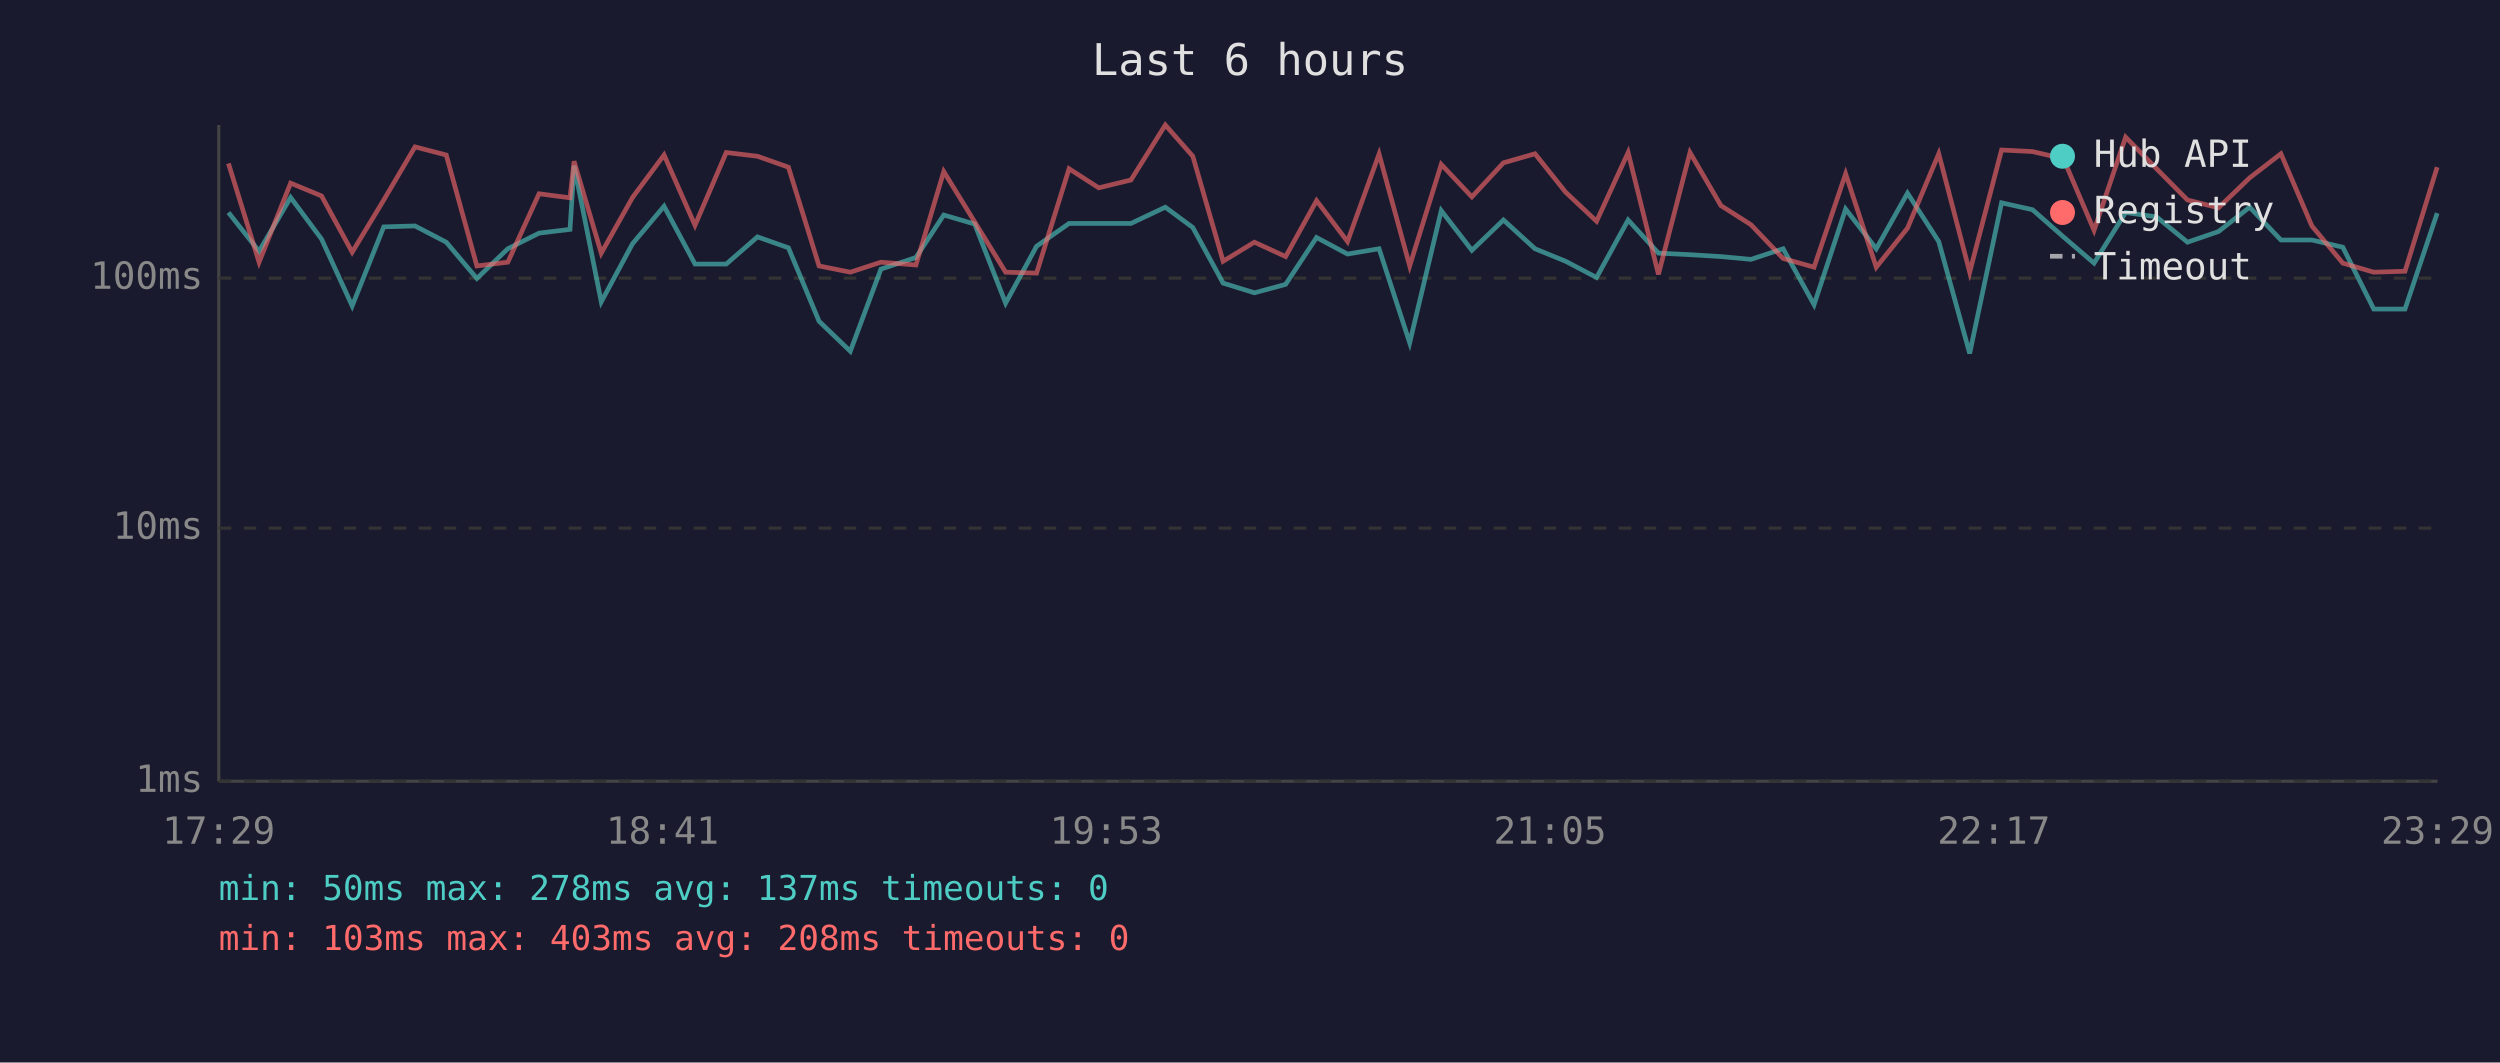
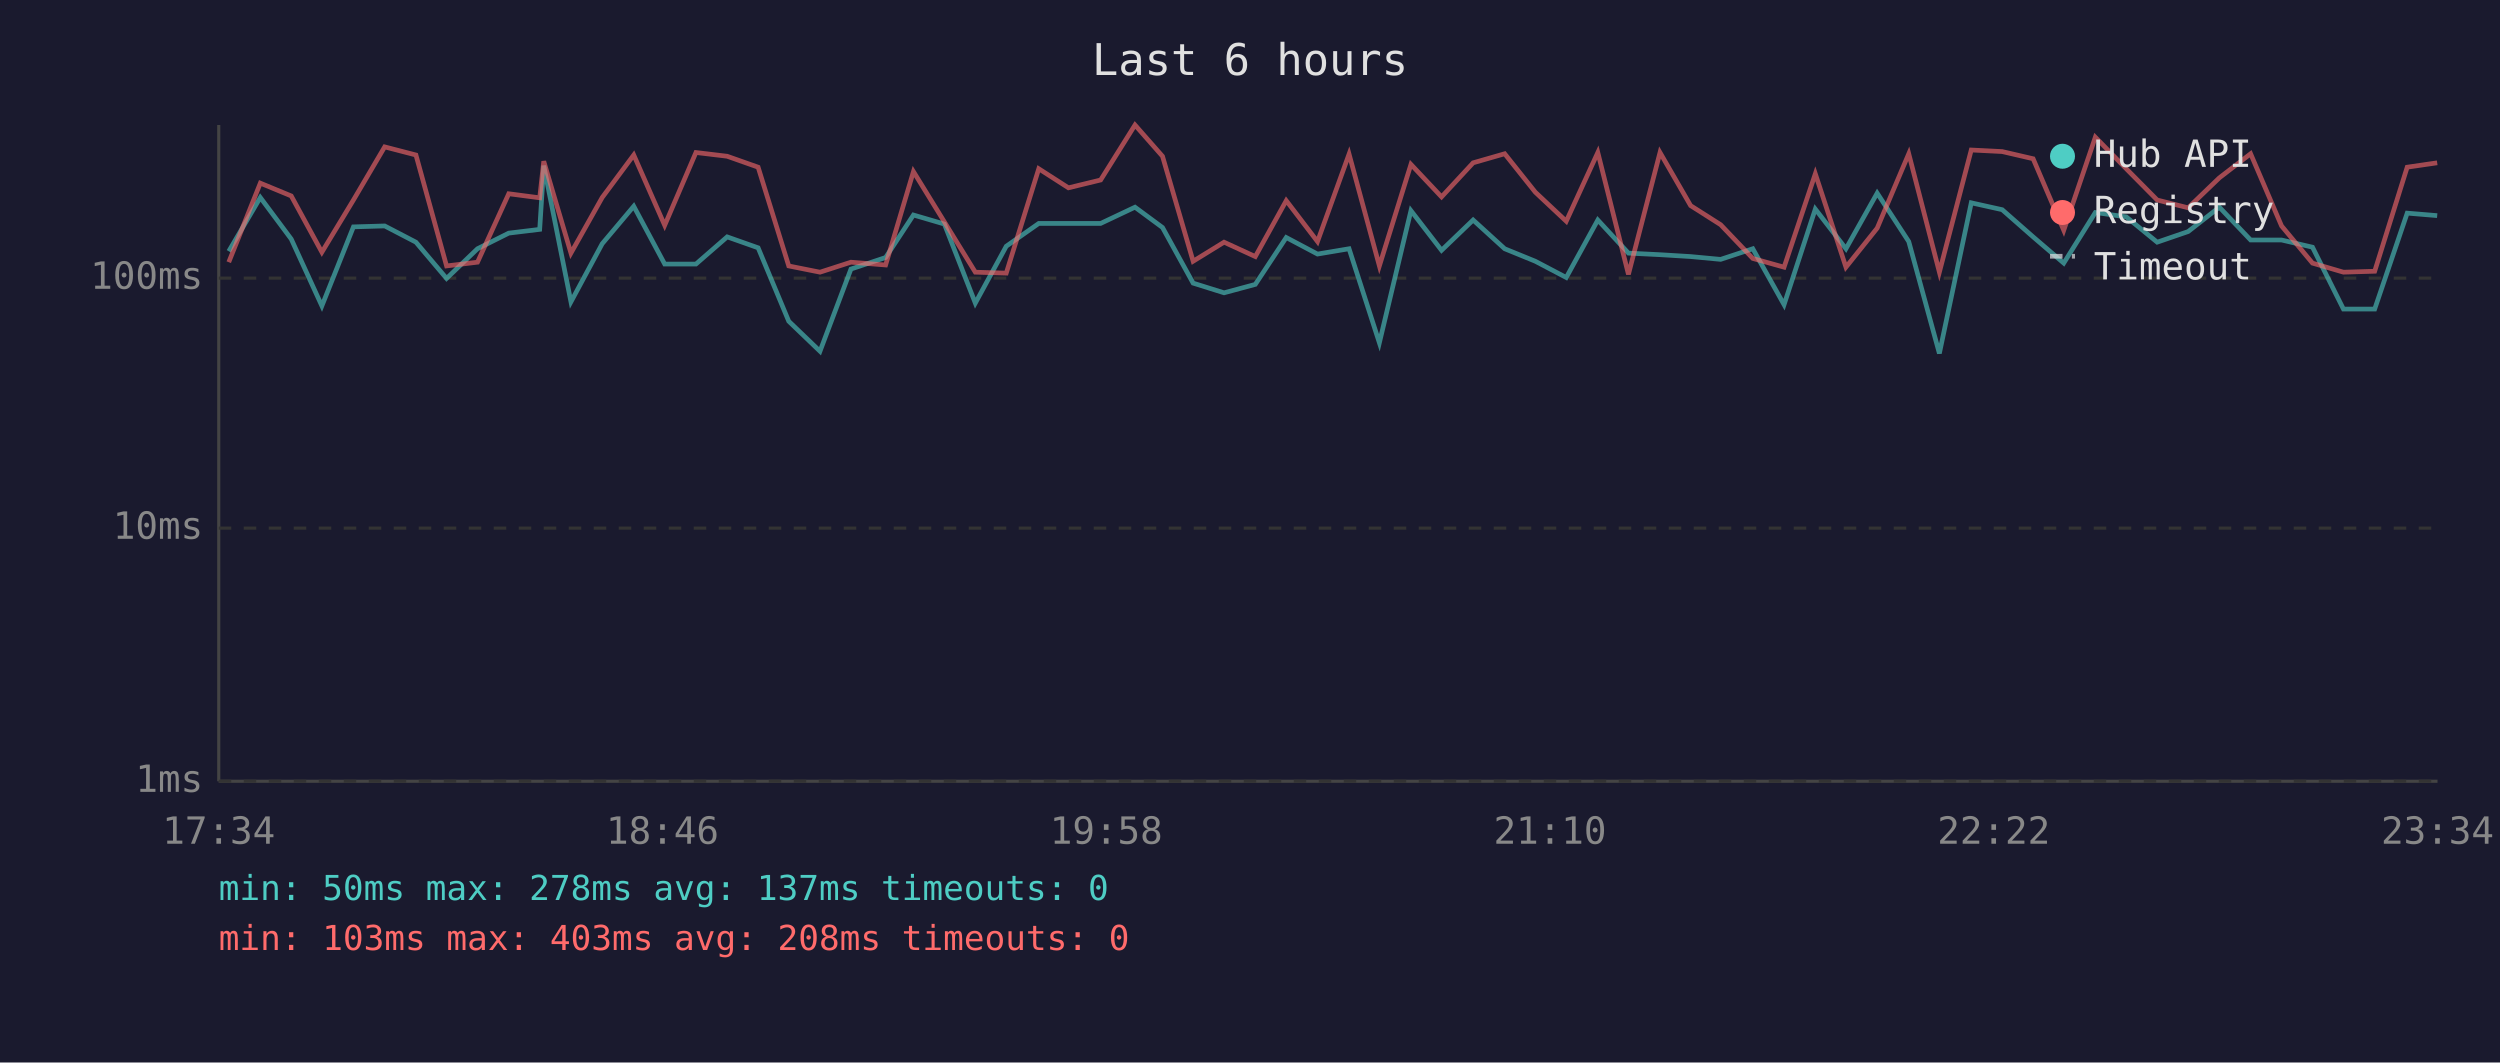
<svg xmlns="http://www.w3.org/2000/svg" viewBox="0 0 800 340" font-family="monospace" font-size="12">
  <rect width="800" height="340" fill="#1a1a2e" />
  <text x="400" y="24" fill="#e0e0e0" font-size="14" text-anchor="middle">Last 6 hours</text>
  <line x1="70" y1="40" x2="70" y2="250" stroke="#444" stroke-width="1" />
  <line x1="70" y1="250" x2="780" y2="250" stroke="#444" stroke-width="1" />
  <line x1="70" y1="250" x2="780" y2="250" stroke="#333" stroke-width="1" stroke-dasharray="4" />
  <text x="65" y="250" fill="#888" text-anchor="end" dominant-baseline="middle">1ms</text>
  <line x1="70" y1="169" x2="780" y2="169" stroke="#333" stroke-width="1" stroke-dasharray="4" />
  <text x="65" y="169" fill="#888" text-anchor="end" dominant-baseline="middle">10ms</text>
  <line x1="70" y1="89" x2="780" y2="89" stroke="#333" stroke-width="1" stroke-dasharray="4" />
  <text x="65" y="89" fill="#888" text-anchor="end" dominant-baseline="middle">100ms</text>
-   <text x="70" y="270" fill="#888" text-anchor="middle">17:29</text>
-   <text x="212" y="270" fill="#888" text-anchor="middle">18:41</text>
-   <text x="354" y="270" fill="#888" text-anchor="middle">19:53</text>
-   <text x="496" y="270" fill="#888" text-anchor="middle">21:05</text>
-   <text x="638" y="270" fill="#888" text-anchor="middle">22:17</text>
-   <text x="780" y="270" fill="#888" text-anchor="middle">23:29</text>
-   <polyline points="73.1,68.0 82.9,80.4 93.0,63.2 102.9,76.5 112.7,97.9 122.8,72.6 132.8,72.3 142.8,77.5 152.6,89.1 162.5,79.6 172.5,74.6 182.4,73.4 183.7,53.0 192.4,96.6 202.4,78.0 212.5,66.0 222.4,84.5 232.4,84.5 242.4,75.8 252.3,79.3 262.1,102.8 272.1,112.4 281.9,86.1 293.1,82.4 302.0,68.8 311.9,71.7 321.8,97.0 331.7,78.8 342.1,71.5 351.6,71.5 361.9,71.5 372.9,66.3 381.7,72.8 391.4,90.6 401.4,93.7 411.4,91.0 421.3,76.0 431.2,81.3 441.3,79.6 451.1,109.7 461.2,67.4 471.0,80.1 481.1,70.4 491.2,79.6 501.0,83.6 510.9,88.8 521.0,70.4 530.7,81.0 540.8,81.5 550.7,82.1 560.3,83.0 570.6,79.6 580.5,97.5 590.6,66.9 600.4,79.6 610.4,61.8 620.4,77.3 630.3,113.1 640.5,64.9 650.4,67.1 660.3,75.8 670.1,84.2 680.2,68.0 690.1,69.4 700.0,77.5 709.9,74.1 719.9,66.3 729.9,76.8 739.8,76.8 749.7,79.1 759.6,98.9 769.6,98.9 779.9,68.2" fill="none" stroke="#4ecdc4" stroke-width="1.5" opacity="0.6" />
-   <polyline points="73.1,52.3 82.9,83.9 93.0,58.6 102.9,62.7 112.7,80.7 122.8,64.0 132.8,47.0 142.8,49.6 152.6,85.1 162.5,83.9 172.5,62.0 182.4,63.3 183.7,51.6 192.4,81.0 202.4,63.2 212.5,49.6 222.4,72.1 232.4,48.8 242.4,50.0 252.3,53.5 262.1,85.1 272.1,87.1 281.9,83.9 293.1,84.8 302.0,54.9 311.9,71.0 321.8,87.1 331.7,87.4 342.1,54.0 351.6,60.1 361.9,57.6 372.9,40.0 381.7,50.0 391.4,83.6 401.4,77.5 411.4,82.1 421.3,64.2 431.2,77.3 441.3,49.3 451.1,85.1 461.2,52.6 471.0,63.0 481.1,52.1 491.2,49.2 501.0,61.5 510.9,70.8 521.0,48.8 530.7,87.8 540.8,48.8 550.7,65.8 560.3,71.9 570.6,82.7 580.5,85.5 590.6,55.6 600.4,85.5 610.4,73.0 620.4,49.2 630.3,87.1 640.5,48.0 650.4,48.5 660.3,50.8 670.1,73.7 680.2,43.9 690.1,54.0 700.0,64.0 709.9,66.5 719.9,56.9 729.9,49.2 739.8,72.3 749.7,84.2 759.6,87.1 769.6,86.8 779.9,53.5" fill="none" stroke="#ff6b6b" stroke-width="1.5" opacity="0.6" />
+   <text x="70" y="270" fill="#888" text-anchor="middle">17:34</text>
+   <text x="212" y="270" fill="#888" text-anchor="middle">18:46</text>
+   <text x="354" y="270" fill="#888" text-anchor="middle">19:58</text>
+   <text x="496" y="270" fill="#888" text-anchor="middle">21:10</text>
+   <text x="638" y="270" fill="#888" text-anchor="middle">22:22</text>
+   <text x="780" y="270" fill="#888" text-anchor="middle">23:34</text>
+   <polyline points="73.2,80.4 83.3,63.2 93.2,76.5 103.0,97.9 113.1,72.6 123.1,72.3 133.1,77.5 142.9,89.1 152.8,79.6 162.8,74.6 172.7,73.4 174.0,53.0 182.7,96.6 192.7,78.0 202.8,66.0 212.7,84.5 222.7,84.5 232.7,75.8 242.6,79.3 252.4,102.8 262.4,112.4 272.3,86.1 283.4,82.4 292.3,68.8 302.2,71.7 312.1,97.0 322.0,78.8 332.4,71.5 341.9,71.5 352.2,71.5 363.2,66.3 372.0,72.8 381.8,90.6 391.7,93.7 401.7,91.0 411.6,76.0 421.6,81.3 431.7,79.6 441.4,109.7 451.5,67.4 461.3,80.1 471.4,70.4 481.5,79.6 491.3,83.6 501.2,88.8 511.3,70.4 521.1,81.0 531.2,81.5 541.0,82.1 550.6,83.0 560.9,79.6 570.9,97.5 580.9,66.9 590.7,79.6 600.7,61.8 610.8,77.3 620.6,113.1 630.8,64.9 640.7,67.1 650.6,75.8 660.4,84.2 670.5,68.0 680.4,69.4 690.3,77.5 700.2,74.1 710.2,66.3 720.2,76.8 730.1,76.8 740.0,79.1 749.9,98.9 759.9,98.9 770.3,68.2 779.9,69.0" fill="none" stroke="#4ecdc4" stroke-width="1.5" opacity="0.6" />
+   <polyline points="73.2,83.9 83.3,58.6 93.2,62.7 103.0,80.7 113.1,64.0 123.1,47.0 133.1,49.6 142.9,85.1 152.8,83.9 162.8,62.0 172.7,63.3 174.0,51.6 182.7,81.0 192.7,63.2 202.8,49.6 212.7,72.1 222.7,48.8 232.7,50.0 242.6,53.5 252.4,85.1 262.4,87.1 272.3,83.9 283.4,84.8 292.3,54.9 302.2,71.0 312.1,87.1 322.0,87.4 332.4,54.0 341.9,60.1 352.2,57.6 363.2,40.0 372.0,50.0 381.8,83.6 391.7,77.5 401.7,82.1 411.6,64.2 421.6,77.3 431.7,49.3 441.4,85.1 451.5,52.6 461.3,63.0 471.4,52.1 481.5,49.2 491.3,61.5 501.2,70.8 511.3,48.8 521.1,87.8 531.2,48.8 541.0,65.8 550.6,71.9 560.9,82.7 570.9,85.5 580.9,55.6 590.7,85.5 600.7,73.0 610.8,49.2 620.6,87.1 630.8,48.0 640.7,48.5 650.6,50.8 660.4,73.7 670.5,43.9 680.4,54.0 690.3,64.0 700.2,66.5 710.2,56.9 720.2,49.2 730.1,72.3 740.0,84.2 749.9,87.1 759.9,86.8 770.3,53.5 779.9,52.1" fill="none" stroke="#ff6b6b" stroke-width="1.5" opacity="0.6" />
  <circle cx="660" cy="50" r="4" fill="#4ecdc4" />
  <text x="670" y="50" fill="#e0e0e0" dominant-baseline="middle">Hub API</text>
  <circle cx="660" cy="68" r="4" fill="#ff6b6b" />
  <text x="670" y="68" fill="#e0e0e0" dominant-baseline="middle">Registry</text>
  <line x1="656" y1="82" x2="664" y2="82" stroke="#e0e0e0" stroke-width="1.5" stroke-dasharray="4,3" opacity="0.7" />
  <text x="670" y="86" fill="#e0e0e0" dominant-baseline="middle">Timeout</text>
  <text x="70" y="288" fill="#4ecdc4" font-size="11">min: 50ms  max: 278ms  avg: 137ms  timeouts: 0</text>
  <text x="70" y="304" fill="#ff6b6b" font-size="11">min: 103ms  max: 403ms  avg: 208ms  timeouts: 0</text>
</svg>
